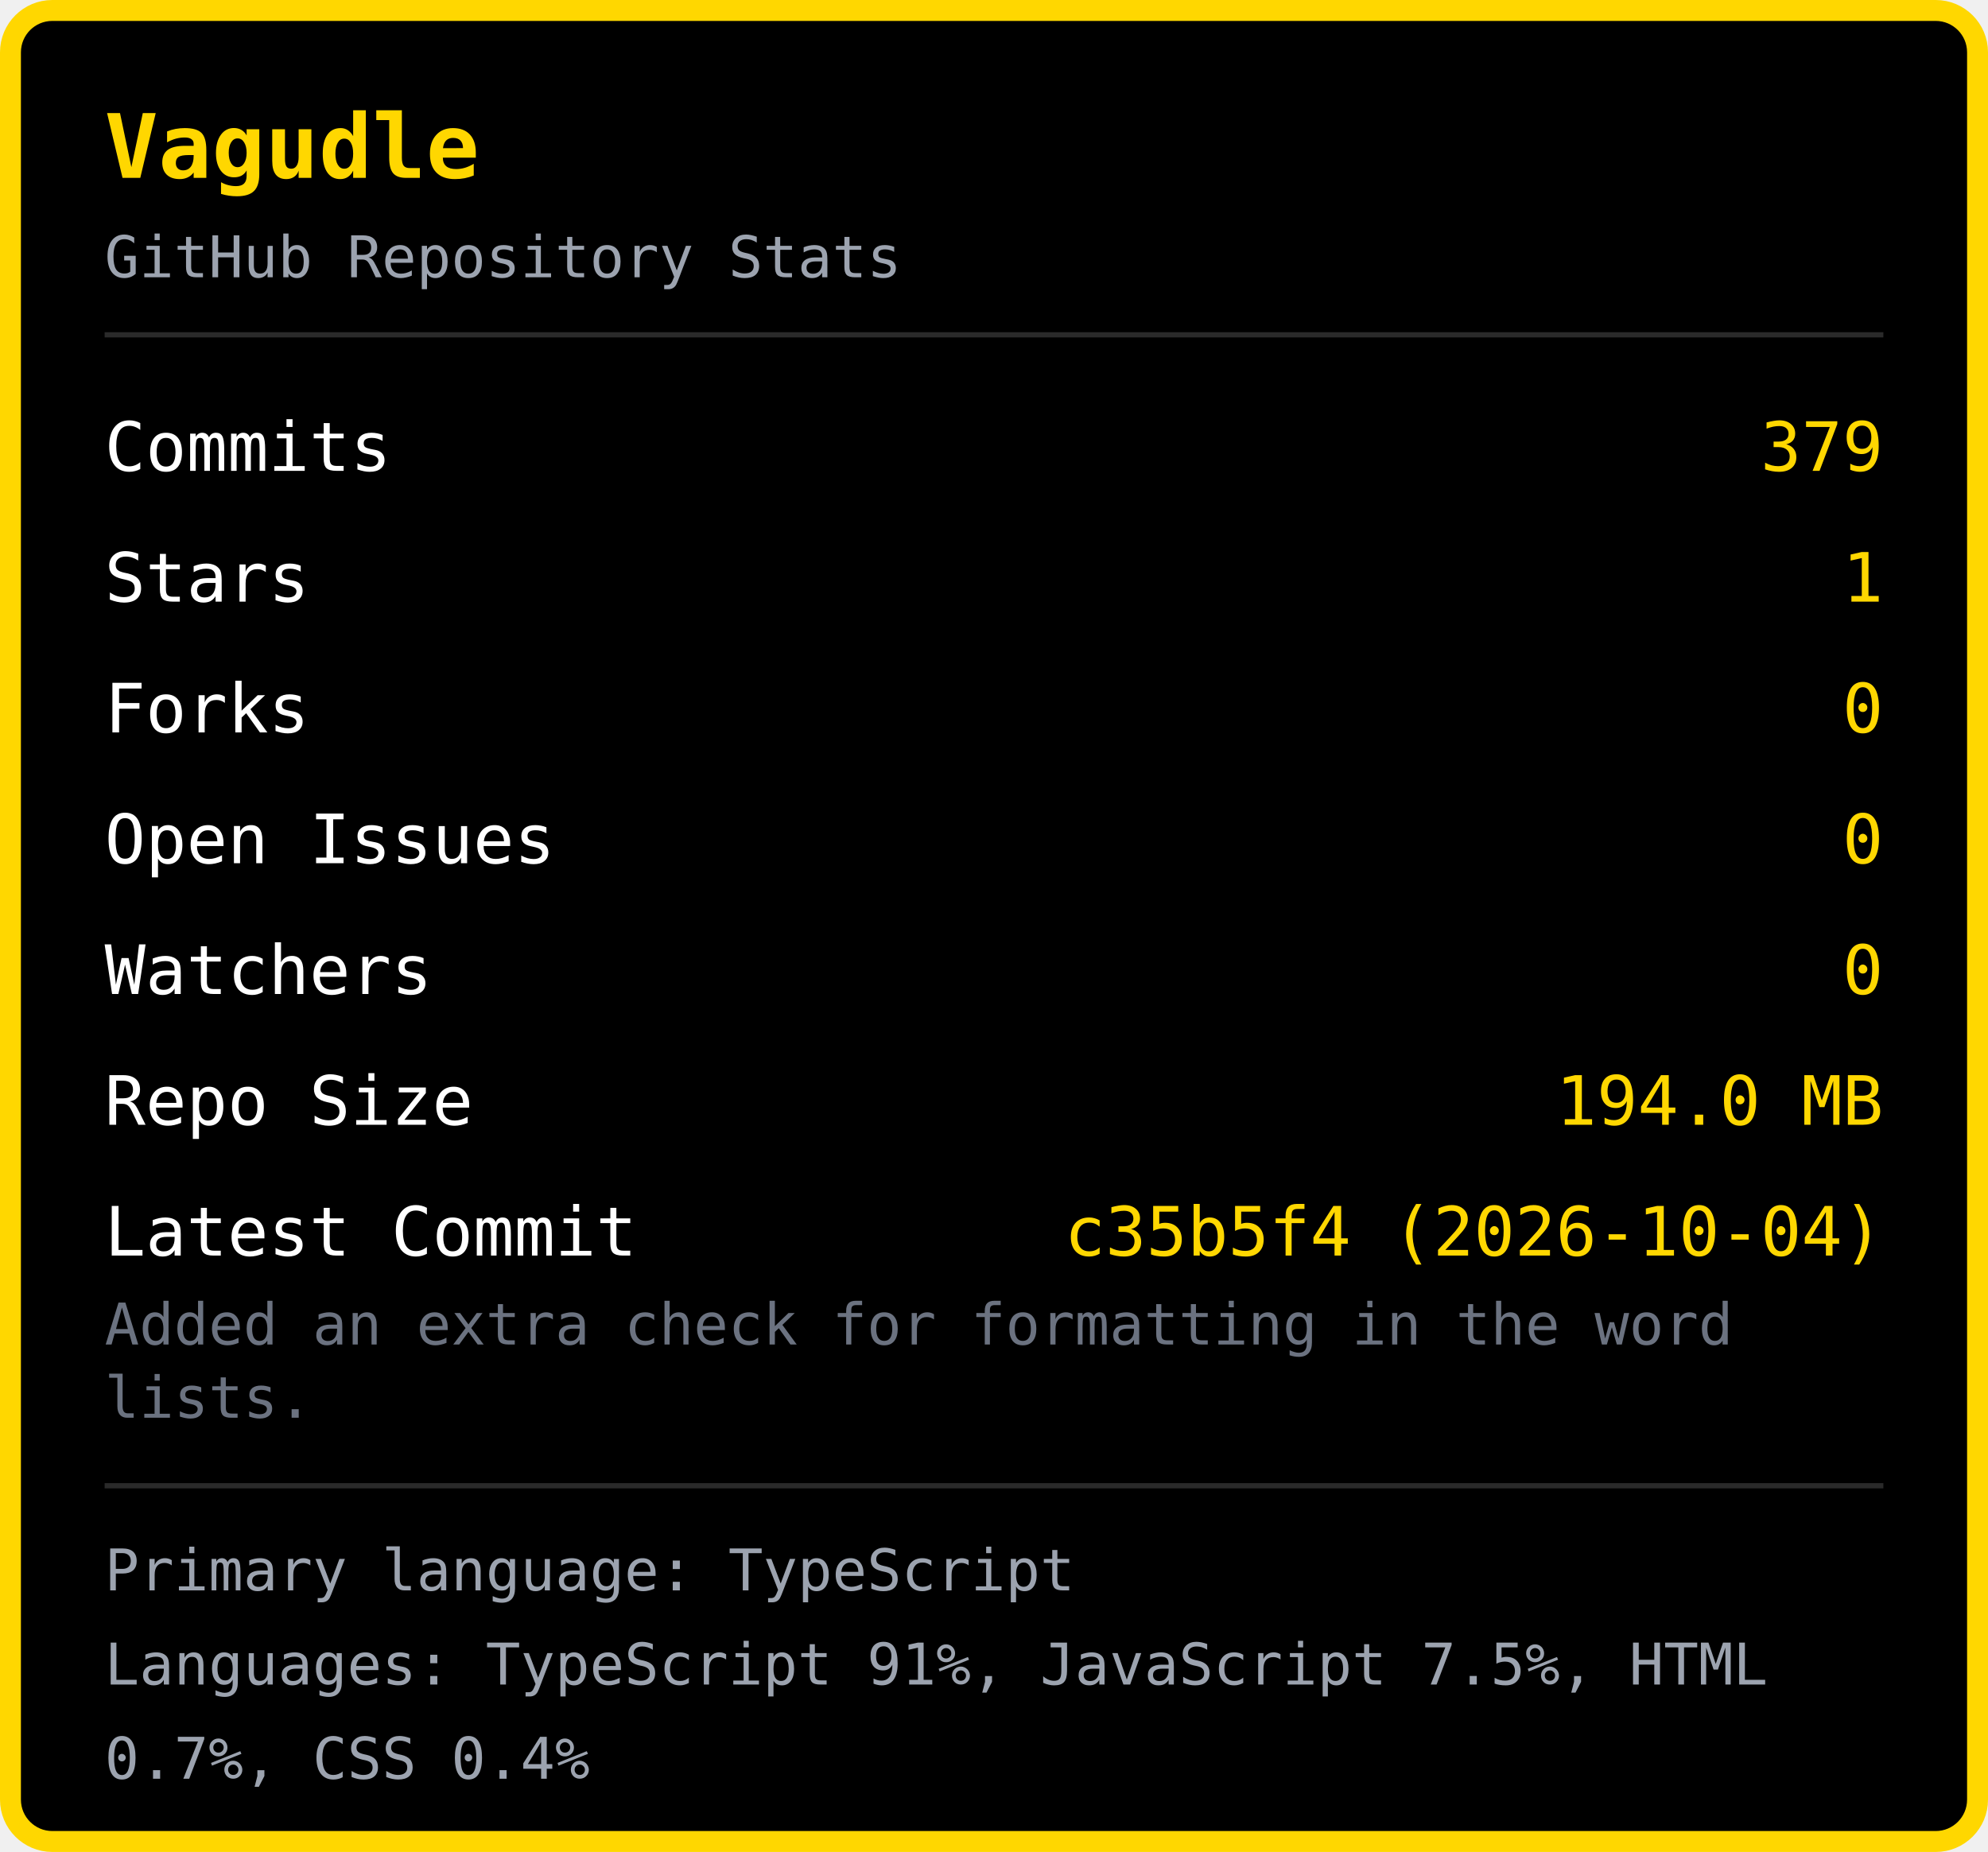
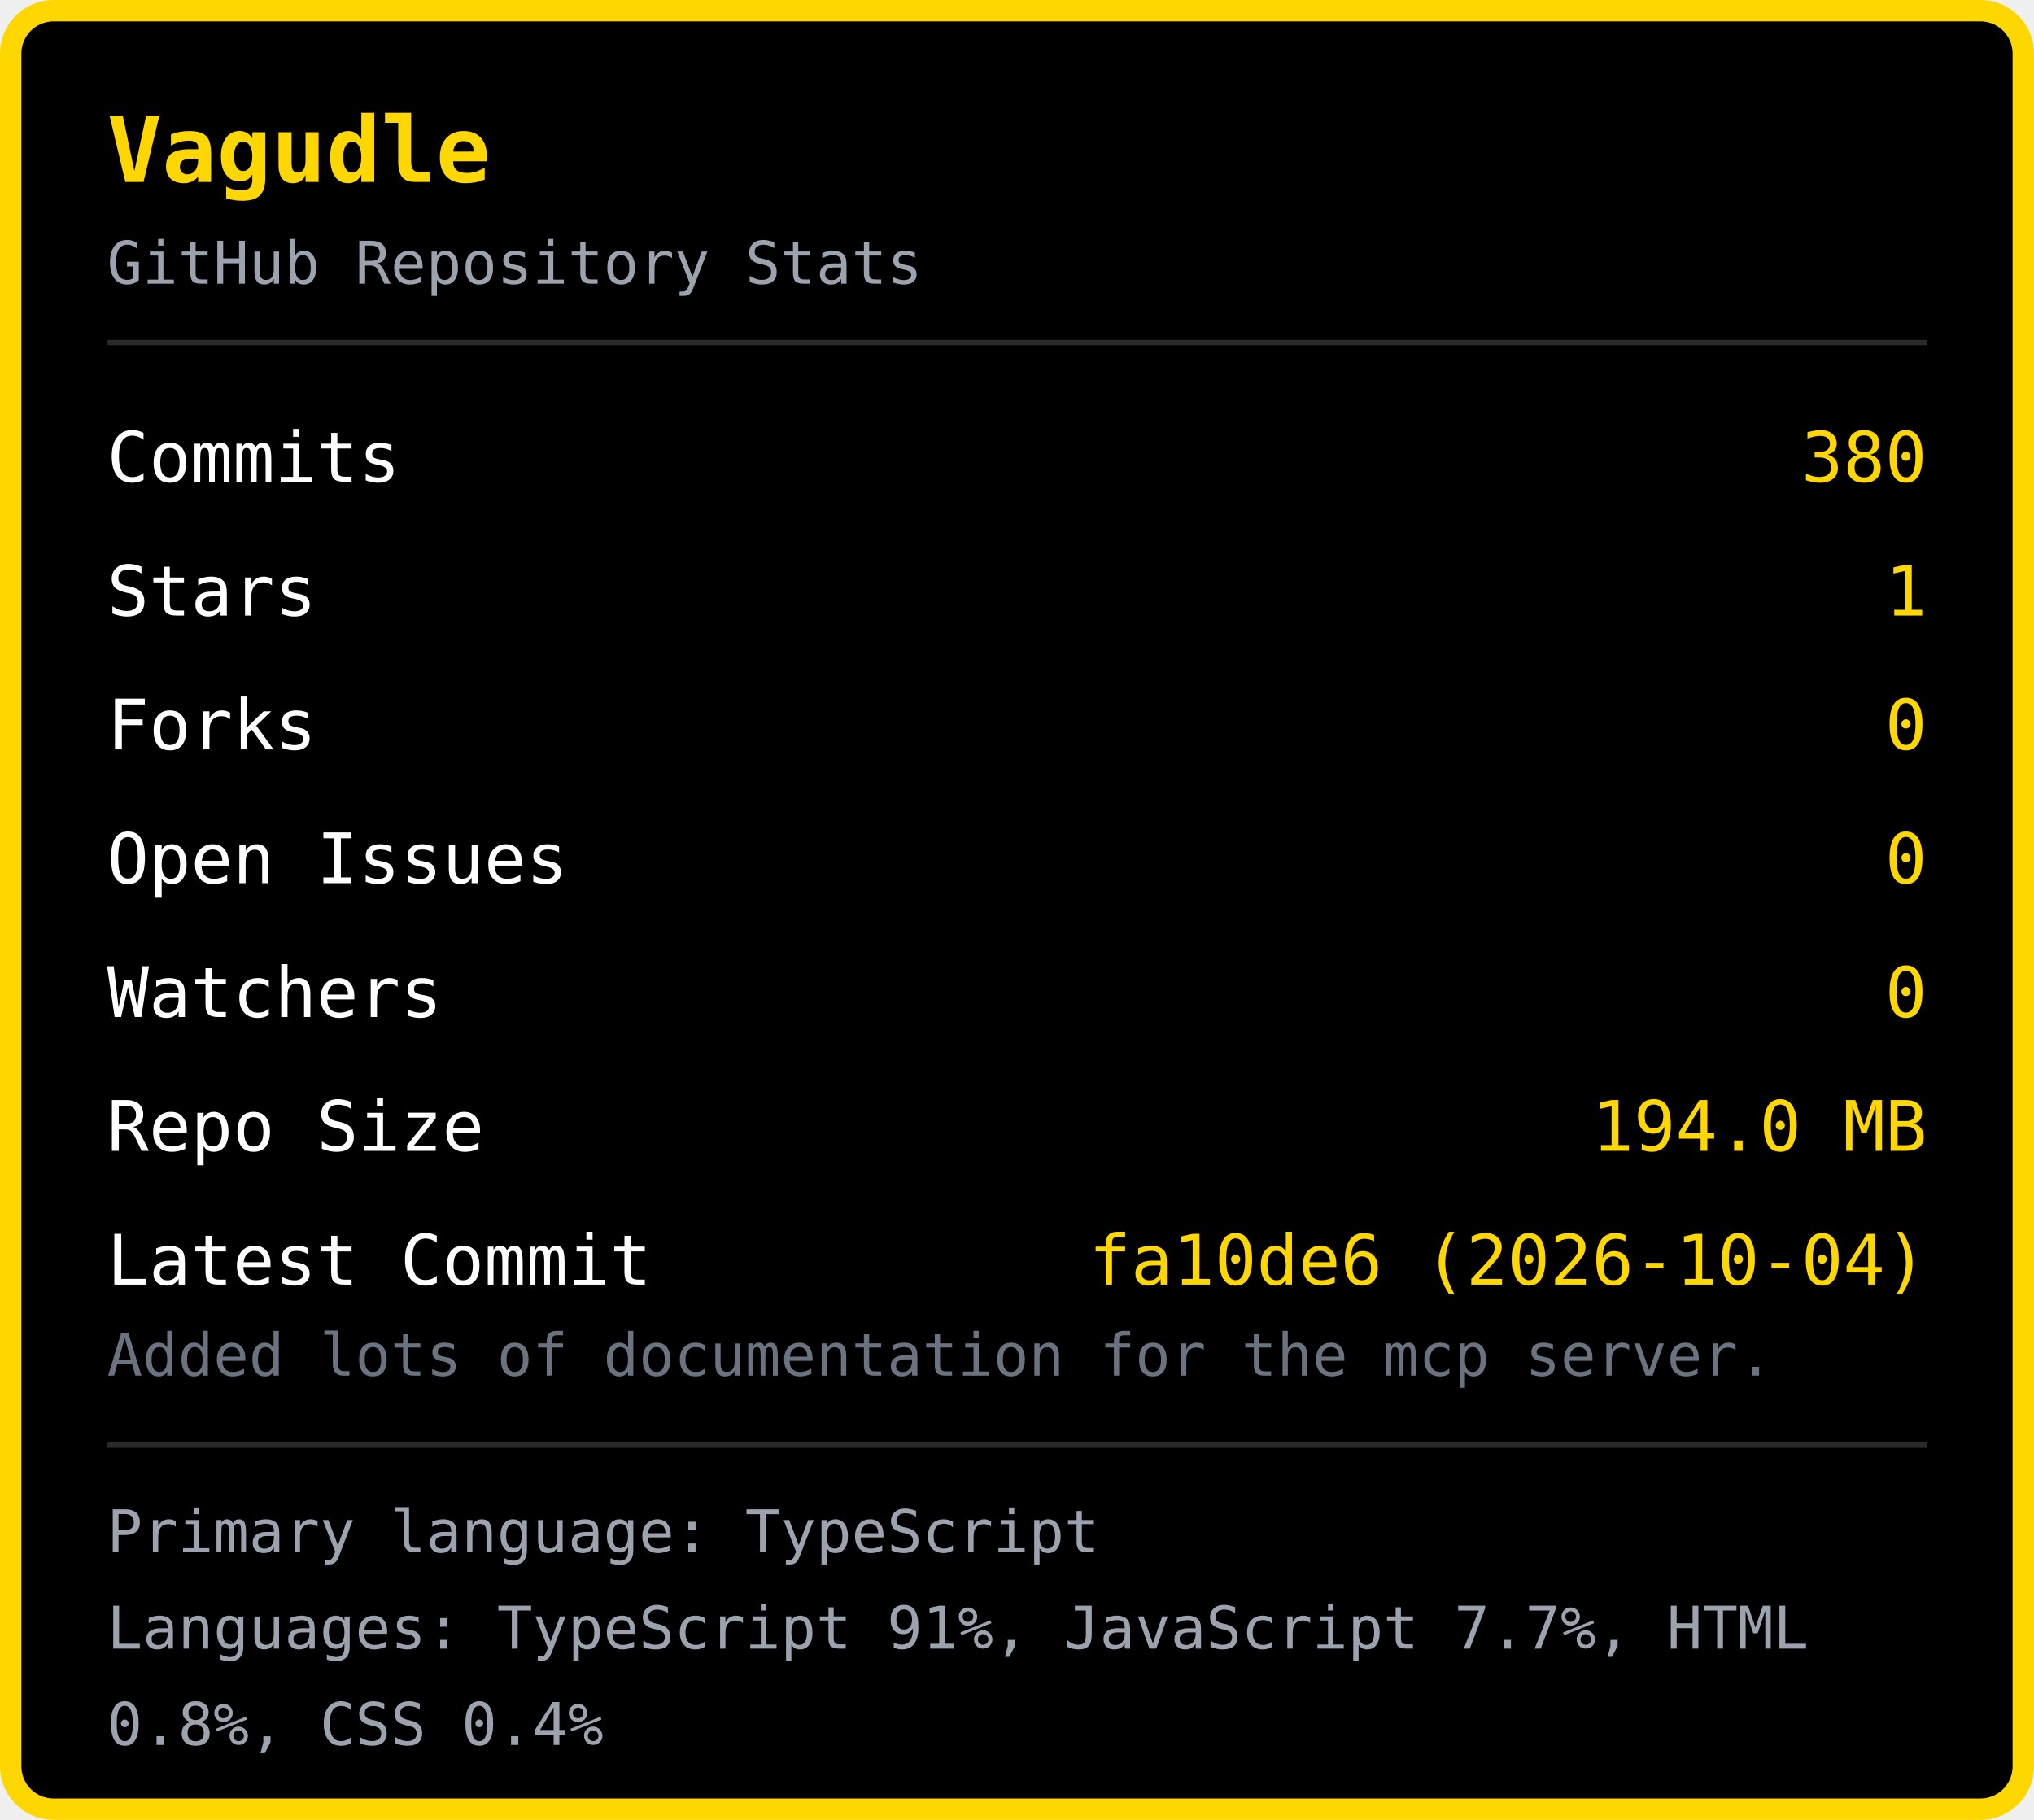
- <svg xmlns="http://www.w3.org/2000/svg" width="380" height="354" viewBox="0 0 380 354">
-   <rect x="2" y="2" width="376" height="350" rx="8" fill="#000000" stroke="#FFD700" stroke-width="4" />
+ <svg xmlns="http://www.w3.org/2000/svg" width="380" height="340" viewBox="0 0 380 340">
+   <rect x="2" y="2" width="376" height="336" rx="8" fill="#000000" stroke="#FFD700" stroke-width="4" />
  <text x="20" y="34" font-family="monospace" font-size="17" font-weight="bold" fill="#FFD700">Vagudle</text>
  <text x="20" y="53" font-family="monospace" font-size="11" fill="#9ca3af">GitHub Repository Stats</text>
  <line x1="20" y1="64" x2="360" y2="64" stroke="#2a2a2a" stroke-width="1" />
  <text x="20" y="90" font-family="monospace" font-size="13" fill="#ffffff">Commits</text>
-   <text x="360" y="90" font-family="monospace" font-size="13" fill="#FFD700" text-anchor="end">379</text>
+   <text x="360" y="90" font-family="monospace" font-size="13" fill="#FFD700" text-anchor="end">380</text>
  <text x="20" y="115" font-family="monospace" font-size="13" fill="#ffffff">Stars</text>
  <text x="360" y="115" font-family="monospace" font-size="13" fill="#FFD700" text-anchor="end">1</text>
  <text x="20" y="140" font-family="monospace" font-size="13" fill="#ffffff">Forks</text>
  <text x="360" y="140" font-family="monospace" font-size="13" fill="#FFD700" text-anchor="end">0</text>
  <text x="20" y="165" font-family="monospace" font-size="13" fill="#ffffff">Open Issues</text>
  <text x="360" y="165" font-family="monospace" font-size="13" fill="#FFD700" text-anchor="end">0</text>
  <text x="20" y="190" font-family="monospace" font-size="13" fill="#ffffff">Watchers</text>
  <text x="360" y="190" font-family="monospace" font-size="13" fill="#FFD700" text-anchor="end">0</text>
  <text x="20" y="215" font-family="monospace" font-size="13" fill="#ffffff">Repo Size</text>
  <text x="360" y="215" font-family="monospace" font-size="13" fill="#FFD700" text-anchor="end">194.0 MB</text>
  <text x="20" y="240" font-family="monospace" font-size="13" fill="#ffffff">Latest Commit</text>
-   <text x="360" y="240" font-family="monospace" font-size="13" fill="#FFD700" text-anchor="end">c35b5f4 (2026-10-04)</text>
-   <text x="20" y="257" font-family="monospace" font-size="11" fill="#6b7280">Added an extra check for formatting in the word </text>
-   <text x="20" y="271" font-family="monospace" font-size="11" fill="#6b7280">lists.</text>
-   <line x1="20" y1="284" x2="360" y2="284" stroke="#2a2a2a" stroke-width="1" />
-   <text x="20" y="304" font-family="monospace" font-size="11" fill="#9ca3af">Primary language: TypeScript</text>
-   <text x="20" y="322" font-family="monospace" font-size="11" fill="#9ca3af">Languages: TypeScript 91%, JavaScript 7.5%, HTML </text>
-   <text x="20" y="340" font-family="monospace" font-size="11" fill="#9ca3af">0.7%, CSS 0.4%</text>
+   <text x="360" y="240" font-family="monospace" font-size="13" fill="#FFD700" text-anchor="end">fa10de6 (2026-10-04)</text>
+   <text x="20" y="257" font-family="monospace" font-size="11" fill="#6b7280">Added lots of documentation for the mcp server.</text>
+   <line x1="20" y1="270" x2="360" y2="270" stroke="#2a2a2a" stroke-width="1" />
+   <text x="20" y="290" font-family="monospace" font-size="11" fill="#9ca3af">Primary language: TypeScript</text>
+   <text x="20" y="308" font-family="monospace" font-size="11" fill="#9ca3af">Languages: TypeScript 91%, JavaScript 7.7%, HTML </text>
+   <text x="20" y="326" font-family="monospace" font-size="11" fill="#9ca3af">0.8%, CSS 0.4%</text>
</svg>
